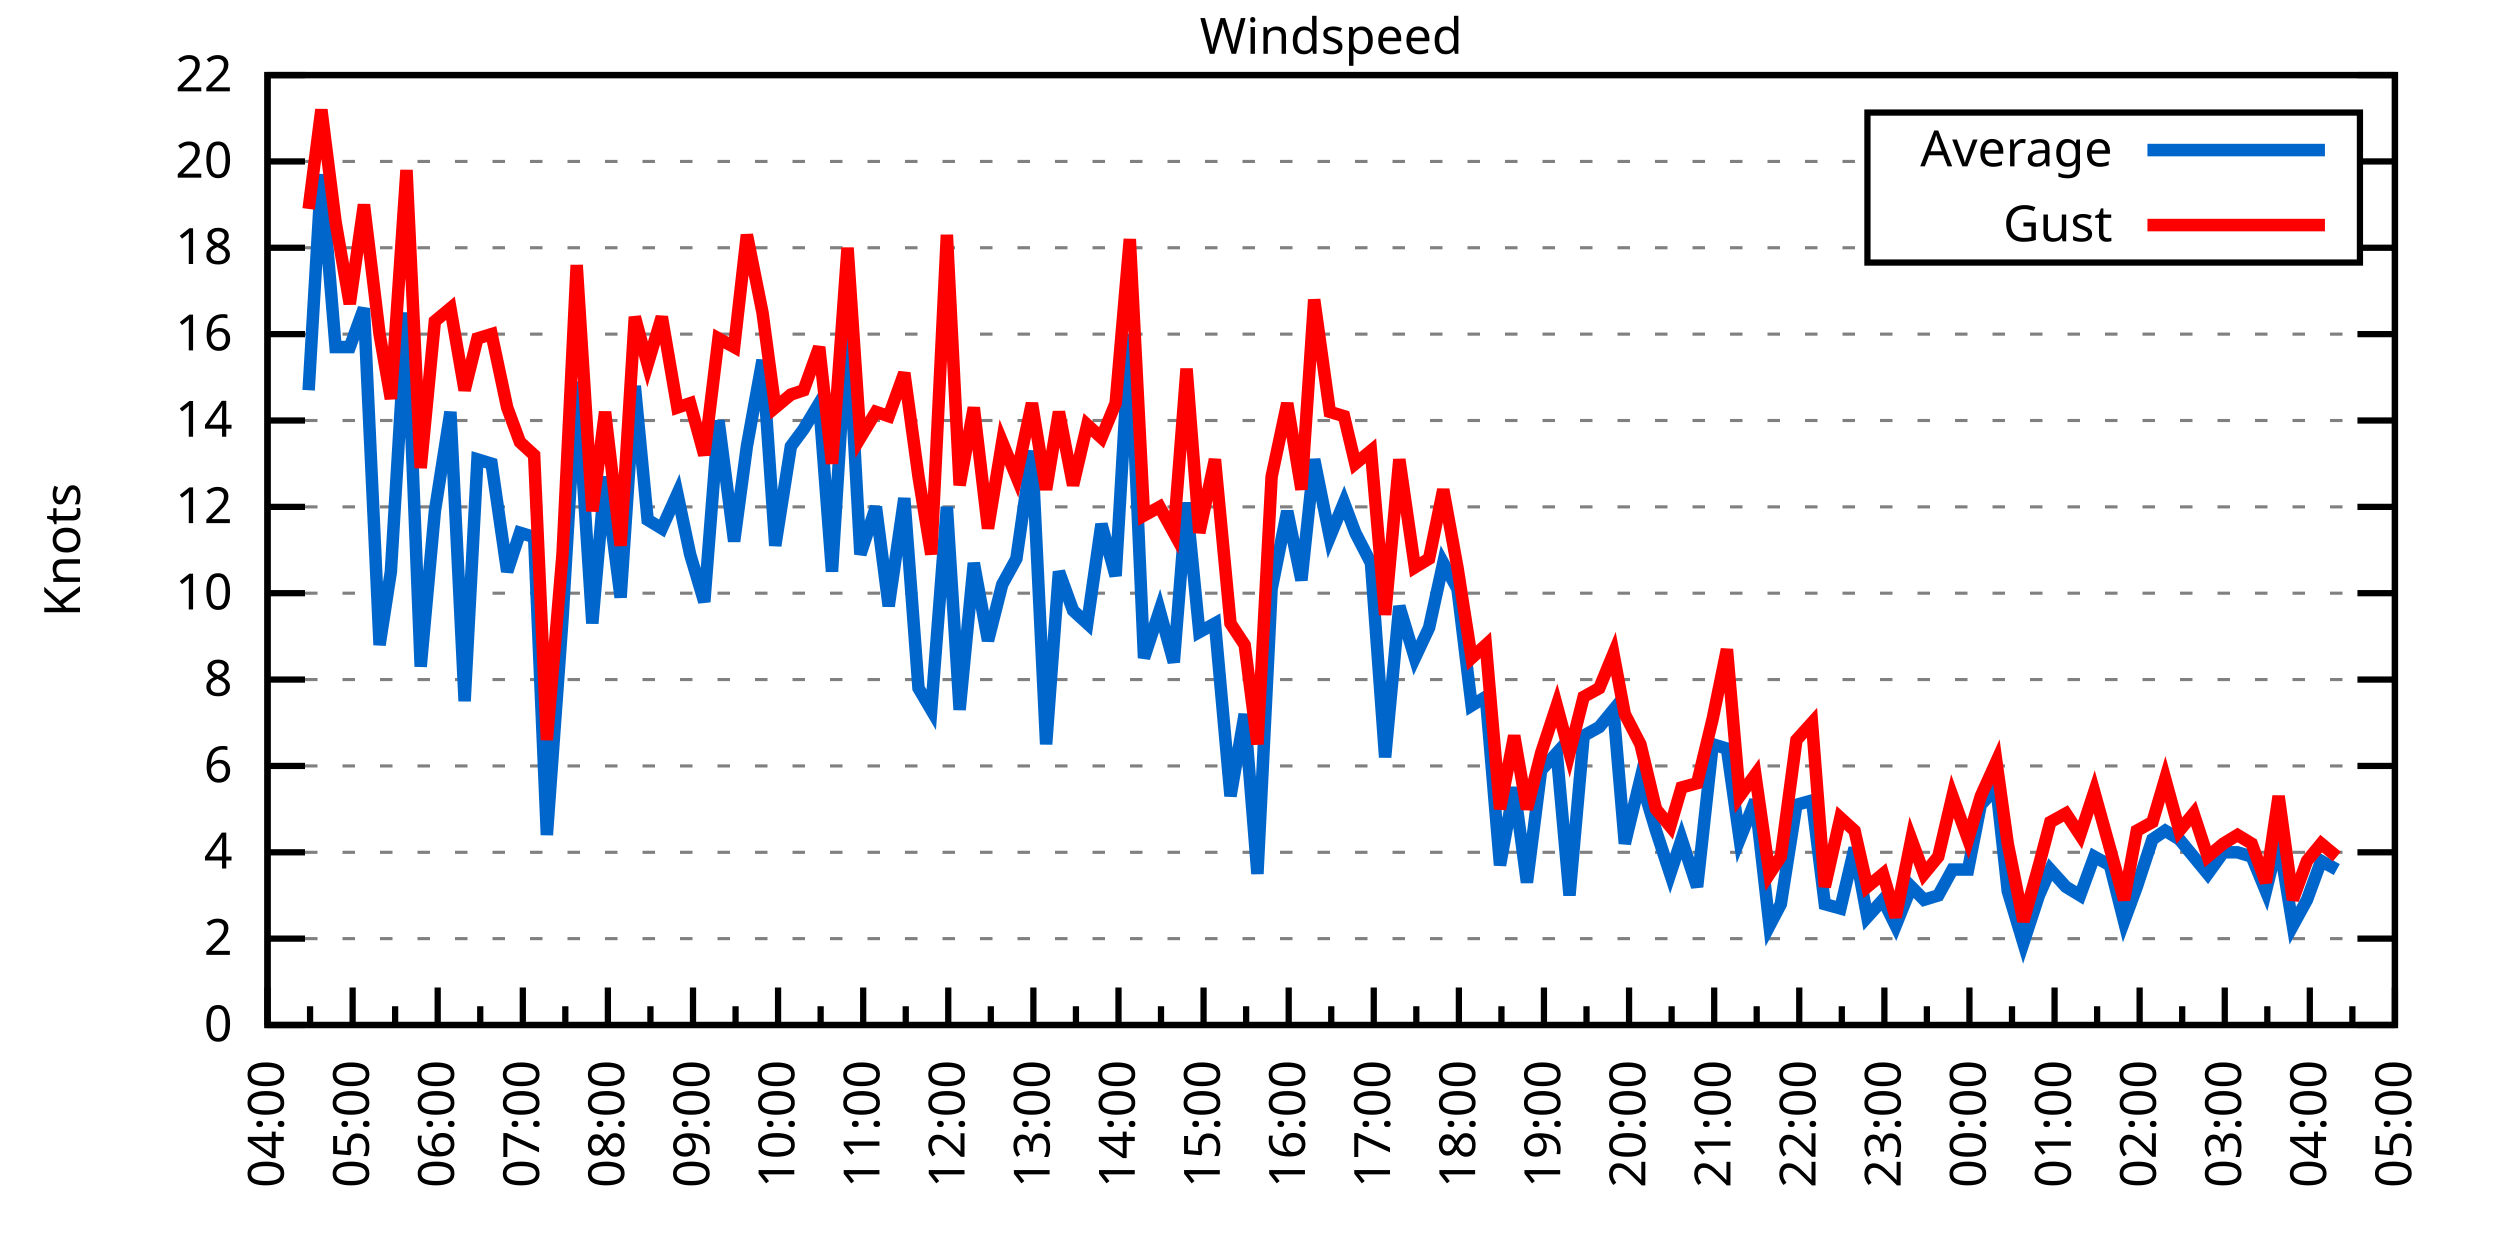
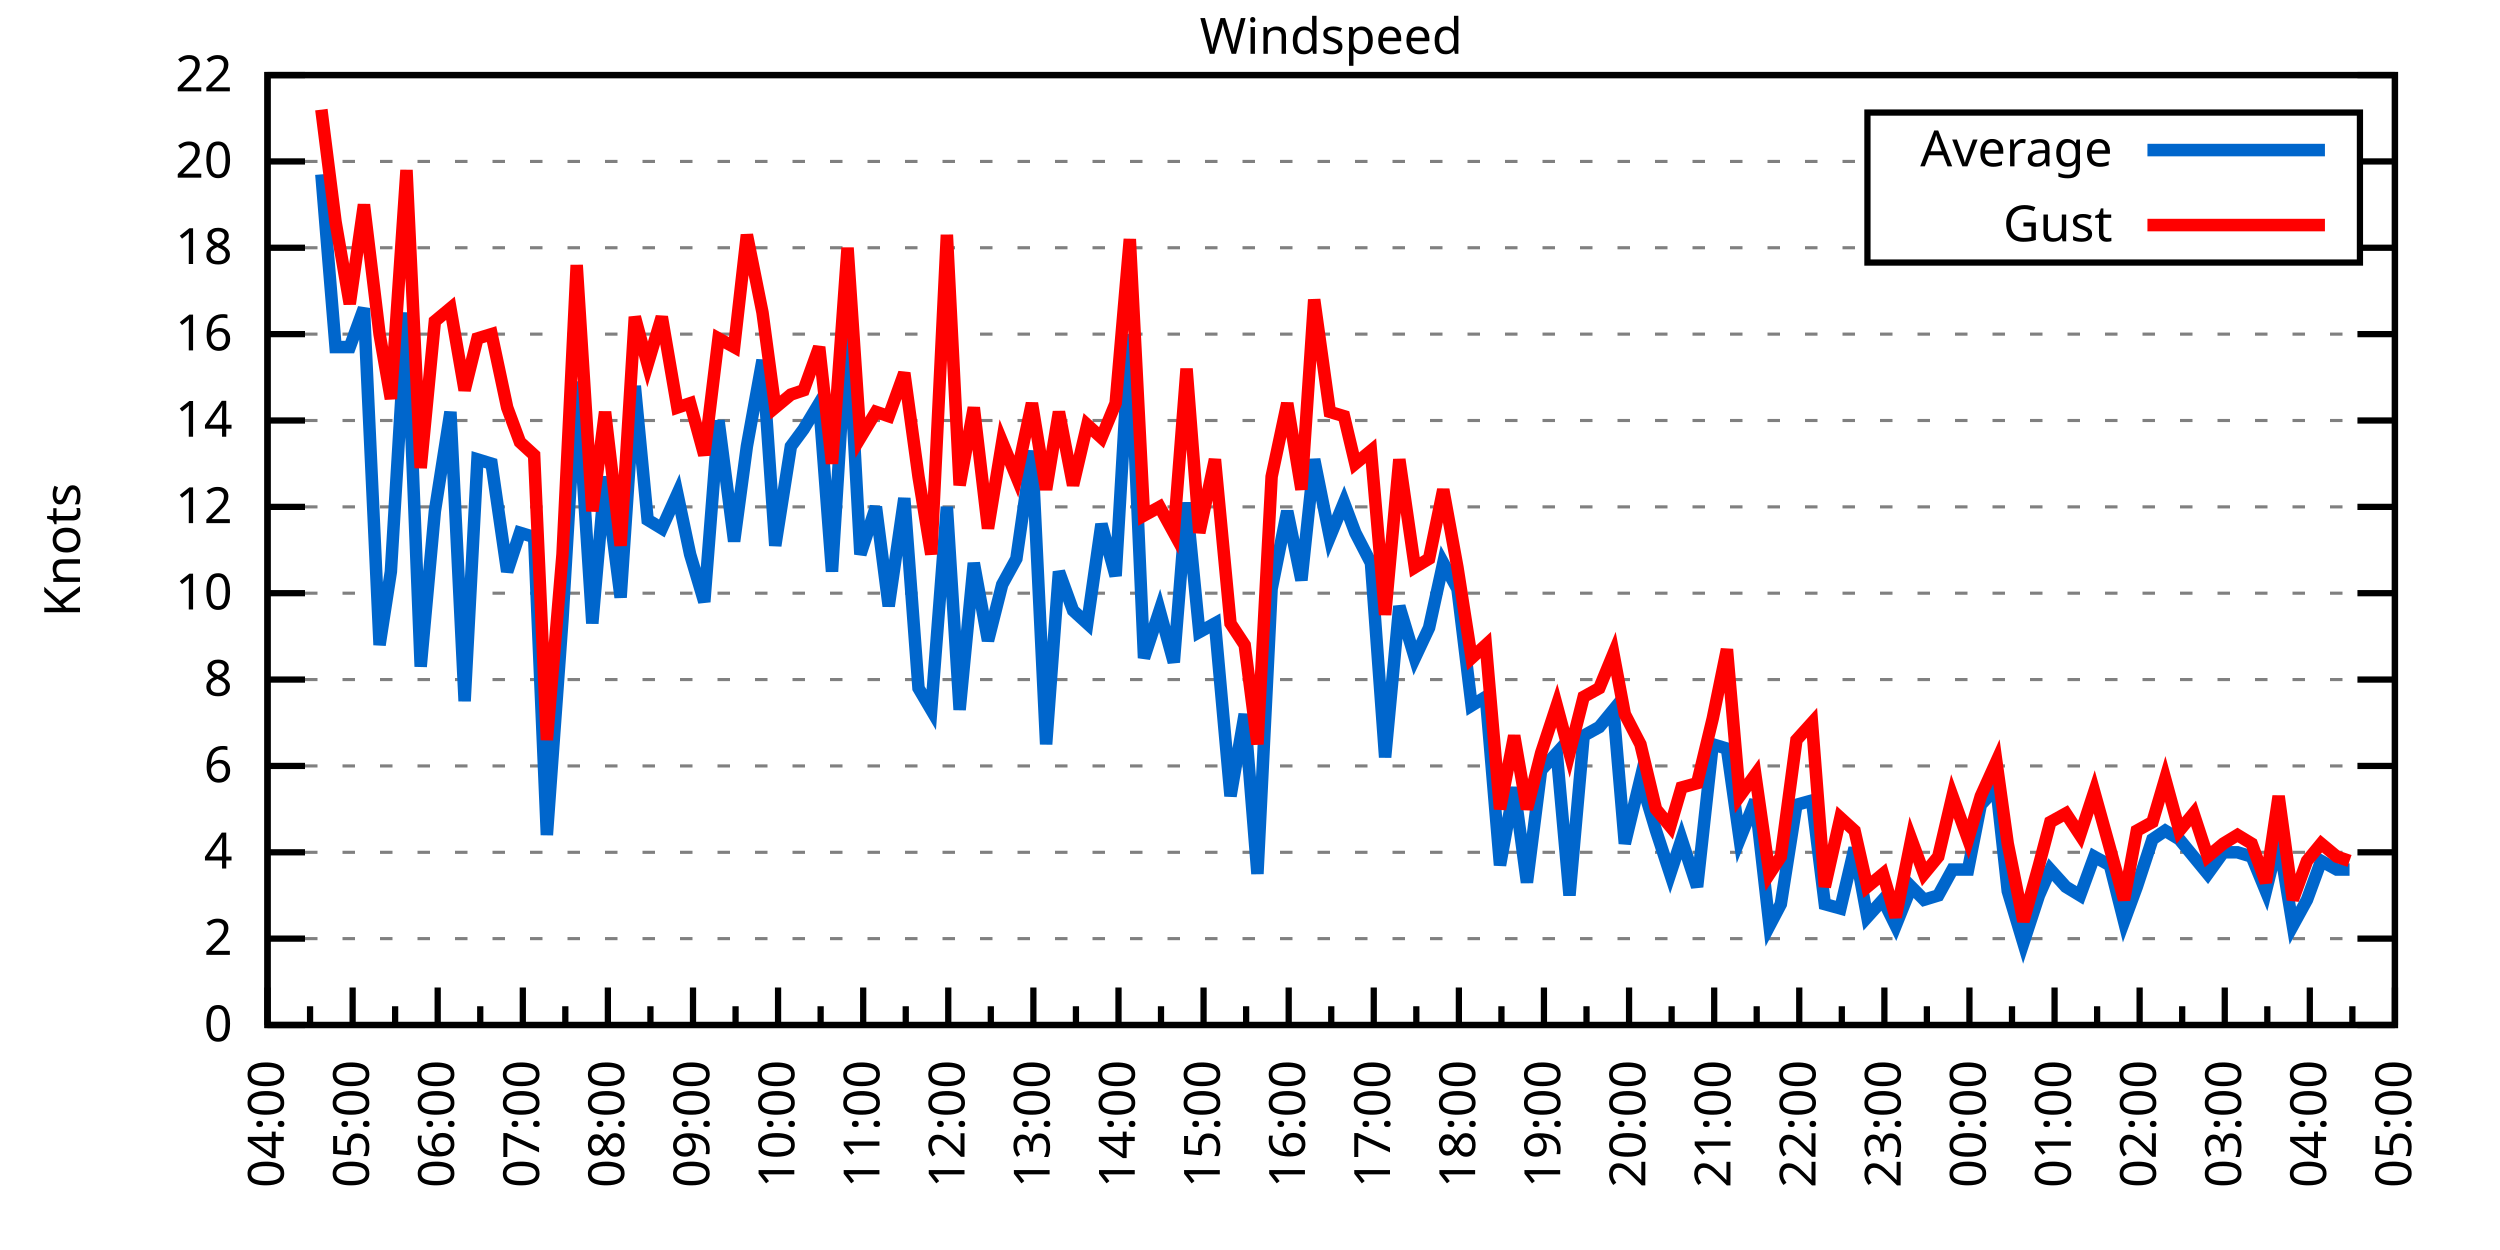
<svg xmlns="http://www.w3.org/2000/svg" xmlns:xlink="http://www.w3.org/1999/xlink" width="400" height="200" viewBox="0 0 400 200">
  <g id="gnuplot_canvas">
    <rect x="0" y="0" width="400" height="200" fill="none" />
    <defs>
      <circle id="gpDot" r="0.5" stroke-width="0.5" stroke="currentColor" />
      <path id="gpPt0" stroke-width="0.333" stroke="currentColor" d="M-1,0 h2 M0,-1 v2" />
      <path id="gpPt1" stroke-width="0.333" stroke="currentColor" d="M-1,-1 L1,1 M1,-1 L-1,1" />
      <path id="gpPt2" stroke-width="0.333" stroke="currentColor" d="M-1,0 L1,0 M0,-1 L0,1 M-1,-1 L1,1 M-1,1 L1,-1" />
      <rect id="gpPt3" stroke-width="0.333" stroke="currentColor" x="-1" y="-1" width="2" height="2" />
      <rect id="gpPt4" stroke-width="0.333" stroke="currentColor" fill="currentColor" x="-1" y="-1" width="2" height="2" />
      <circle id="gpPt5" stroke-width="0.333" stroke="currentColor" cx="0" cy="0" r="1" />
      <use xlink:href="#gpPt5" id="gpPt6" fill="currentColor" stroke="none" />
      <path id="gpPt7" stroke-width="0.333" stroke="currentColor" d="M0,-1.33 L-1.33,0.67 L1.33,0.67 z" />
      <use xlink:href="#gpPt7" id="gpPt8" fill="currentColor" stroke="none" />
      <use xlink:href="#gpPt7" id="gpPt9" stroke="currentColor" transform="rotate(180)" />
      <use xlink:href="#gpPt9" id="gpPt10" fill="currentColor" stroke="none" />
      <use xlink:href="#gpPt3" id="gpPt11" stroke="currentColor" transform="rotate(45)" />
      <use xlink:href="#gpPt11" id="gpPt12" fill="currentColor" stroke="none" />
      <path id="gpPt13" stroke-width="0.333" stroke="currentColor" d="M0,1.330 L1.265,0.411 L0.782,-1.067 L-0.782,-1.076 L-1.265,0.411 z" />
      <use xlink:href="#gpPt13" id="gpPt14" fill="currentColor" stroke="none" />
      <filter id="textbox" filterUnits="objectBoundingBox" x="0" y="0" height="1" width="1">
        <feFlood flood-color="white" flood-opacity="1" result="bgnd" />
        <feComposite in="SourceGraphic" in2="bgnd" operator="atop" />
      </filter>
      <filter id="greybox" filterUnits="objectBoundingBox" x="0" y="0" height="1" width="1">
        <feFlood flood-color="lightgrey" flood-opacity="1" result="grey" />
        <feComposite in="SourceGraphic" in2="grey" operator="atop" />
      </filter>
    </defs>
    <g fill="none" color="white" stroke="currentColor" stroke-width="1.00" stroke-linecap="butt" stroke-linejoin="miter">
</g>
    <g fill="none" color="black" stroke="currentColor" stroke-width="1.00" stroke-linecap="butt" stroke-linejoin="miter">
      <g stroke="none" shape-rendering="crispEdges">
        <polygon fill="rgb(255, 255, 255)" points="42.80,164.00 383.18,164.00 383.18,12.02 42.80,12.02 " />
      </g>
    </g>
    <g fill="none" color="black" stroke="currentColor" stroke-width="1.00" stroke-linecap="butt" stroke-linejoin="miter">
</g>
    <g fill="none" color="black" stroke="black" stroke-width="0.50" stroke-linecap="butt" stroke-linejoin="miter">
</g>
    <g fill="none" color="gray" stroke="currentColor" stroke-width="0.50" stroke-linecap="butt" stroke-linejoin="miter">
      <path stroke="gray" stroke-dasharray="2,4" class="gridline" d="M42.80,164.00 L383.19,164.00  " />
    </g>
    <g fill="none" color="gray" stroke="gray" stroke-width="1.00" stroke-linecap="butt" stroke-linejoin="miter">
</g>
    <g fill="none" color="black" stroke="currentColor" stroke-width="1.00" stroke-linecap="butt" stroke-linejoin="miter">
      <path stroke="black" d="M42.80,164.00 L48.80,164.00 M383.19,164.00 L377.19,164.00  " />
      <g transform="translate(37.20,166.60)" stroke="none" fill="black" font-family="Sans" font-size="8.00" text-anchor="end">
        <text>
          <tspan font-family="Sans"> 0</tspan>
        </text>
      </g>
    </g>
    <g fill="none" color="black" stroke="currentColor" stroke-width="1.00" stroke-linecap="butt" stroke-linejoin="miter">
</g>
    <g fill="none" color="black" stroke="black" stroke-width="0.50" stroke-linecap="butt" stroke-linejoin="miter">
</g>
    <g fill="none" color="gray" stroke="currentColor" stroke-width="0.50" stroke-linecap="butt" stroke-linejoin="miter">
      <path stroke="gray" stroke-dasharray="2,4" class="gridline" d="M42.80,150.18 L383.19,150.18  " />
    </g>
    <g fill="none" color="gray" stroke="gray" stroke-width="1.00" stroke-linecap="butt" stroke-linejoin="miter">
</g>
    <g fill="none" color="black" stroke="currentColor" stroke-width="1.00" stroke-linecap="butt" stroke-linejoin="miter">
      <path stroke="black" d="M42.80,150.18 L48.80,150.18 M383.19,150.18 L377.19,150.18  " />
      <g transform="translate(37.20,152.78)" stroke="none" fill="black" font-family="Sans" font-size="8.00" text-anchor="end">
        <text>
          <tspan font-family="Sans"> 2</tspan>
        </text>
      </g>
    </g>
    <g fill="none" color="black" stroke="currentColor" stroke-width="1.00" stroke-linecap="butt" stroke-linejoin="miter">
</g>
    <g fill="none" color="black" stroke="black" stroke-width="0.50" stroke-linecap="butt" stroke-linejoin="miter">
</g>
    <g fill="none" color="gray" stroke="currentColor" stroke-width="0.50" stroke-linecap="butt" stroke-linejoin="miter">
      <path stroke="gray" stroke-dasharray="2,4" class="gridline" d="M42.80,136.37 L383.19,136.37  " />
    </g>
    <g fill="none" color="gray" stroke="gray" stroke-width="1.00" stroke-linecap="butt" stroke-linejoin="miter">
</g>
    <g fill="none" color="black" stroke="currentColor" stroke-width="1.00" stroke-linecap="butt" stroke-linejoin="miter">
      <path stroke="black" d="M42.80,136.37 L48.80,136.37 M383.19,136.37 L377.19,136.37  " />
      <g transform="translate(37.20,138.97)" stroke="none" fill="black" font-family="Sans" font-size="8.00" text-anchor="end">
        <text>
          <tspan font-family="Sans"> 4</tspan>
        </text>
      </g>
    </g>
    <g fill="none" color="black" stroke="currentColor" stroke-width="1.00" stroke-linecap="butt" stroke-linejoin="miter">
</g>
    <g fill="none" color="black" stroke="black" stroke-width="0.50" stroke-linecap="butt" stroke-linejoin="miter">
</g>
    <g fill="none" color="gray" stroke="currentColor" stroke-width="0.50" stroke-linecap="butt" stroke-linejoin="miter">
      <path stroke="gray" stroke-dasharray="2,4" class="gridline" d="M42.80,122.55 L383.19,122.55  " />
    </g>
    <g fill="none" color="gray" stroke="gray" stroke-width="1.00" stroke-linecap="butt" stroke-linejoin="miter">
</g>
    <g fill="none" color="black" stroke="currentColor" stroke-width="1.00" stroke-linecap="butt" stroke-linejoin="miter">
      <path stroke="black" d="M42.80,122.55 L48.80,122.55 M383.19,122.55 L377.19,122.55  " />
      <g transform="translate(37.20,125.15)" stroke="none" fill="black" font-family="Sans" font-size="8.00" text-anchor="end">
        <text>
          <tspan font-family="Sans"> 6</tspan>
        </text>
      </g>
    </g>
    <g fill="none" color="black" stroke="currentColor" stroke-width="1.00" stroke-linecap="butt" stroke-linejoin="miter">
</g>
    <g fill="none" color="black" stroke="black" stroke-width="0.50" stroke-linecap="butt" stroke-linejoin="miter">
</g>
    <g fill="none" color="gray" stroke="currentColor" stroke-width="0.50" stroke-linecap="butt" stroke-linejoin="miter">
      <path stroke="gray" stroke-dasharray="2,4" class="gridline" d="M42.80,108.73 L383.19,108.73  " />
    </g>
    <g fill="none" color="gray" stroke="gray" stroke-width="1.00" stroke-linecap="butt" stroke-linejoin="miter">
</g>
    <g fill="none" color="black" stroke="currentColor" stroke-width="1.00" stroke-linecap="butt" stroke-linejoin="miter">
      <path stroke="black" d="M42.80,108.73 L48.80,108.73 M383.19,108.73 L377.19,108.73  " />
      <g transform="translate(37.20,111.33)" stroke="none" fill="black" font-family="Sans" font-size="8.00" text-anchor="end">
        <text>
          <tspan font-family="Sans"> 8</tspan>
        </text>
      </g>
    </g>
    <g fill="none" color="black" stroke="currentColor" stroke-width="1.00" stroke-linecap="butt" stroke-linejoin="miter">
</g>
    <g fill="none" color="black" stroke="black" stroke-width="0.50" stroke-linecap="butt" stroke-linejoin="miter">
</g>
    <g fill="none" color="gray" stroke="currentColor" stroke-width="0.50" stroke-linecap="butt" stroke-linejoin="miter">
      <path stroke="gray" stroke-dasharray="2,4" class="gridline" d="M42.80,94.91 L383.19,94.91  " />
    </g>
    <g fill="none" color="gray" stroke="gray" stroke-width="1.00" stroke-linecap="butt" stroke-linejoin="miter">
</g>
    <g fill="none" color="black" stroke="currentColor" stroke-width="1.00" stroke-linecap="butt" stroke-linejoin="miter">
      <path stroke="black" d="M42.80,94.91 L48.80,94.91 M383.19,94.91 L377.19,94.91  " />
      <g transform="translate(37.20,97.51)" stroke="none" fill="black" font-family="Sans" font-size="8.00" text-anchor="end">
        <text>
          <tspan font-family="Sans"> 10</tspan>
        </text>
      </g>
    </g>
    <g fill="none" color="black" stroke="currentColor" stroke-width="1.00" stroke-linecap="butt" stroke-linejoin="miter">
</g>
    <g fill="none" color="black" stroke="black" stroke-width="0.50" stroke-linecap="butt" stroke-linejoin="miter">
</g>
    <g fill="none" color="gray" stroke="currentColor" stroke-width="0.50" stroke-linecap="butt" stroke-linejoin="miter">
      <path stroke="gray" stroke-dasharray="2,4" class="gridline" d="M42.80,81.10 L383.19,81.10  " />
    </g>
    <g fill="none" color="gray" stroke="gray" stroke-width="1.00" stroke-linecap="butt" stroke-linejoin="miter">
</g>
    <g fill="none" color="black" stroke="currentColor" stroke-width="1.00" stroke-linecap="butt" stroke-linejoin="miter">
      <path stroke="black" d="M42.80,81.10 L48.80,81.10 M383.19,81.10 L377.19,81.10  " />
      <g transform="translate(37.20,83.70)" stroke="none" fill="black" font-family="Sans" font-size="8.00" text-anchor="end">
        <text>
          <tspan font-family="Sans"> 12</tspan>
        </text>
      </g>
    </g>
    <g fill="none" color="black" stroke="currentColor" stroke-width="1.00" stroke-linecap="butt" stroke-linejoin="miter">
</g>
    <g fill="none" color="black" stroke="black" stroke-width="0.50" stroke-linecap="butt" stroke-linejoin="miter">
</g>
    <g fill="none" color="gray" stroke="currentColor" stroke-width="0.50" stroke-linecap="butt" stroke-linejoin="miter">
      <path stroke="gray" stroke-dasharray="2,4" class="gridline" d="M42.80,67.28 L383.19,67.28  " />
    </g>
    <g fill="none" color="gray" stroke="gray" stroke-width="1.00" stroke-linecap="butt" stroke-linejoin="miter">
</g>
    <g fill="none" color="black" stroke="currentColor" stroke-width="1.00" stroke-linecap="butt" stroke-linejoin="miter">
      <path stroke="black" d="M42.80,67.28 L48.80,67.28 M383.19,67.28 L377.19,67.28  " />
      <g transform="translate(37.20,69.88)" stroke="none" fill="black" font-family="Sans" font-size="8.00" text-anchor="end">
        <text>
          <tspan font-family="Sans"> 14</tspan>
        </text>
      </g>
    </g>
    <g fill="none" color="black" stroke="currentColor" stroke-width="1.00" stroke-linecap="butt" stroke-linejoin="miter">
</g>
    <g fill="none" color="black" stroke="black" stroke-width="0.50" stroke-linecap="butt" stroke-linejoin="miter">
</g>
    <g fill="none" color="gray" stroke="currentColor" stroke-width="0.50" stroke-linecap="butt" stroke-linejoin="miter">
      <path stroke="gray" stroke-dasharray="2,4" class="gridline" d="M42.80,53.46 L383.19,53.46  " />
    </g>
    <g fill="none" color="gray" stroke="gray" stroke-width="1.00" stroke-linecap="butt" stroke-linejoin="miter">
</g>
    <g fill="none" color="black" stroke="currentColor" stroke-width="1.00" stroke-linecap="butt" stroke-linejoin="miter">
      <path stroke="black" d="M42.80,53.46 L48.80,53.46 M383.19,53.46 L377.19,53.46  " />
      <g transform="translate(37.20,56.06)" stroke="none" fill="black" font-family="Sans" font-size="8.00" text-anchor="end">
        <text>
          <tspan font-family="Sans"> 16</tspan>
        </text>
      </g>
    </g>
    <g fill="none" color="black" stroke="currentColor" stroke-width="1.00" stroke-linecap="butt" stroke-linejoin="miter">
</g>
    <g fill="none" color="black" stroke="black" stroke-width="0.50" stroke-linecap="butt" stroke-linejoin="miter">
</g>
    <g fill="none" color="gray" stroke="currentColor" stroke-width="0.50" stroke-linecap="butt" stroke-linejoin="miter">
      <path stroke="gray" stroke-dasharray="2,4" class="gridline" d="M42.80,39.64 L298.79,39.64 M377.59,39.64 L383.19,39.64  " />
    </g>
    <g fill="none" color="gray" stroke="gray" stroke-width="1.00" stroke-linecap="butt" stroke-linejoin="miter">
</g>
    <g fill="none" color="black" stroke="currentColor" stroke-width="1.00" stroke-linecap="butt" stroke-linejoin="miter">
      <path stroke="black" d="M42.80,39.64 L48.80,39.64 M383.19,39.64 L377.19,39.64  " />
      <g transform="translate(37.20,42.24)" stroke="none" fill="black" font-family="Sans" font-size="8.00" text-anchor="end">
        <text>
          <tspan font-family="Sans"> 18</tspan>
        </text>
      </g>
    </g>
    <g fill="none" color="black" stroke="currentColor" stroke-width="1.00" stroke-linecap="butt" stroke-linejoin="miter">
</g>
    <g fill="none" color="black" stroke="black" stroke-width="0.50" stroke-linecap="butt" stroke-linejoin="miter">
</g>
    <g fill="none" color="gray" stroke="currentColor" stroke-width="0.50" stroke-linecap="butt" stroke-linejoin="miter">
      <path stroke="gray" stroke-dasharray="2,4" class="gridline" d="M42.80,25.83 L298.79,25.83 M377.59,25.83 L383.19,25.83  " />
    </g>
    <g fill="none" color="gray" stroke="gray" stroke-width="1.00" stroke-linecap="butt" stroke-linejoin="miter">
</g>
    <g fill="none" color="black" stroke="currentColor" stroke-width="1.00" stroke-linecap="butt" stroke-linejoin="miter">
      <path stroke="black" d="M42.80,25.83 L48.80,25.83 M383.19,25.83 L377.19,25.83  " />
      <g transform="translate(37.20,28.43)" stroke="none" fill="black" font-family="Sans" font-size="8.00" text-anchor="end">
        <text>
          <tspan font-family="Sans"> 20</tspan>
        </text>
      </g>
    </g>
    <g fill="none" color="black" stroke="currentColor" stroke-width="1.00" stroke-linecap="butt" stroke-linejoin="miter">
</g>
    <g fill="none" color="black" stroke="black" stroke-width="0.50" stroke-linecap="butt" stroke-linejoin="miter">
</g>
    <g fill="none" color="gray" stroke="currentColor" stroke-width="0.50" stroke-linecap="butt" stroke-linejoin="miter">
      <path stroke="gray" stroke-dasharray="2,4" class="gridline" d="M42.80,12.01 L383.19,12.01  " />
    </g>
    <g fill="none" color="gray" stroke="gray" stroke-width="1.00" stroke-linecap="butt" stroke-linejoin="miter">
</g>
    <g fill="none" color="black" stroke="currentColor" stroke-width="1.00" stroke-linecap="butt" stroke-linejoin="miter">
      <path stroke="black" d="M42.80,12.01 L48.80,12.01 M383.19,12.01 L377.19,12.01  " />
      <g transform="translate(37.20,14.61)" stroke="none" fill="black" font-family="Sans" font-size="8.00" text-anchor="end">
        <text>
          <tspan font-family="Sans"> 22</tspan>
        </text>
      </g>
    </g>
    <g fill="none" color="black" stroke="currentColor" stroke-width="1.00" stroke-linecap="butt" stroke-linejoin="miter">
      <path stroke="black" d="M42.80,164.00 L42.80,158.00  " />
      <g transform="translate(45.40,169.60) rotate(270)" stroke="none" fill="black" font-family="Sans" font-size="8.00" text-anchor="end">
        <text>
          <tspan font-family="Sans">04:00</tspan>
        </text>
      </g>
    </g>
    <g fill="none" color="black" stroke="currentColor" stroke-width="1.00" stroke-linecap="butt" stroke-linejoin="miter">
      <path stroke="black" d="M49.61,164.00 L49.61,161.00 M56.42,164.00 L56.42,158.00  " />
      <g transform="translate(59.02,169.60) rotate(270)" stroke="none" fill="black" font-family="Sans" font-size="8.00" text-anchor="end">
        <text>
          <tspan font-family="Sans">05:00</tspan>
        </text>
      </g>
    </g>
    <g fill="none" color="black" stroke="currentColor" stroke-width="1.00" stroke-linecap="butt" stroke-linejoin="miter">
      <path stroke="black" d="M63.22,164.00 L63.22,161.00 M70.03,164.00 L70.03,158.00  " />
      <g transform="translate(72.63,169.60) rotate(270)" stroke="none" fill="black" font-family="Sans" font-size="8.00" text-anchor="end">
        <text>
          <tspan font-family="Sans">06:00</tspan>
        </text>
      </g>
    </g>
    <g fill="none" color="black" stroke="currentColor" stroke-width="1.00" stroke-linecap="butt" stroke-linejoin="miter">
      <path stroke="black" d="M76.84,164.00 L76.84,161.00 M83.65,164.00 L83.65,158.00  " />
      <g transform="translate(86.25,169.60) rotate(270)" stroke="none" fill="black" font-family="Sans" font-size="8.00" text-anchor="end">
        <text>
          <tspan font-family="Sans">07:00</tspan>
        </text>
      </g>
    </g>
    <g fill="none" color="black" stroke="currentColor" stroke-width="1.00" stroke-linecap="butt" stroke-linejoin="miter">
      <path stroke="black" d="M90.45,164.00 L90.45,161.00 M97.26,164.00 L97.26,158.00  " />
      <g transform="translate(99.86,169.60) rotate(270)" stroke="none" fill="black" font-family="Sans" font-size="8.00" text-anchor="end">
        <text>
          <tspan font-family="Sans">08:00</tspan>
        </text>
      </g>
    </g>
    <g fill="none" color="black" stroke="currentColor" stroke-width="1.00" stroke-linecap="butt" stroke-linejoin="miter">
      <path stroke="black" d="M104.07,164.00 L104.07,161.00 M110.88,164.00 L110.88,158.00  " />
      <g transform="translate(113.48,169.60) rotate(270)" stroke="none" fill="black" font-family="Sans" font-size="8.00" text-anchor="end">
        <text>
          <tspan font-family="Sans">09:00</tspan>
        </text>
      </g>
    </g>
    <g fill="none" color="black" stroke="currentColor" stroke-width="1.00" stroke-linecap="butt" stroke-linejoin="miter">
      <path stroke="black" d="M117.69,164.00 L117.69,161.00 M124.49,164.00 L124.49,158.00  " />
      <g transform="translate(127.09,169.60) rotate(270)" stroke="none" fill="black" font-family="Sans" font-size="8.00" text-anchor="end">
        <text>
          <tspan font-family="Sans">10:00</tspan>
        </text>
      </g>
    </g>
    <g fill="none" color="black" stroke="currentColor" stroke-width="1.00" stroke-linecap="butt" stroke-linejoin="miter">
      <path stroke="black" d="M131.30,164.00 L131.30,161.00 M138.11,164.00 L138.11,158.00  " />
      <g transform="translate(140.71,169.60) rotate(270)" stroke="none" fill="black" font-family="Sans" font-size="8.00" text-anchor="end">
        <text>
          <tspan font-family="Sans">11:00</tspan>
        </text>
      </g>
    </g>
    <g fill="none" color="black" stroke="currentColor" stroke-width="1.00" stroke-linecap="butt" stroke-linejoin="miter">
      <path stroke="black" d="M144.92,164.00 L144.92,161.00 M151.72,164.00 L151.72,158.00  " />
      <g transform="translate(154.32,169.60) rotate(270)" stroke="none" fill="black" font-family="Sans" font-size="8.00" text-anchor="end">
        <text>
          <tspan font-family="Sans">12:00</tspan>
        </text>
      </g>
    </g>
    <g fill="none" color="black" stroke="currentColor" stroke-width="1.00" stroke-linecap="butt" stroke-linejoin="miter">
      <path stroke="black" d="M158.53,164.00 L158.53,161.00 M165.34,164.00 L165.34,158.00  " />
      <g transform="translate(167.94,169.60) rotate(270)" stroke="none" fill="black" font-family="Sans" font-size="8.00" text-anchor="end">
        <text>
          <tspan font-family="Sans">13:00</tspan>
        </text>
      </g>
    </g>
    <g fill="none" color="black" stroke="currentColor" stroke-width="1.00" stroke-linecap="butt" stroke-linejoin="miter">
      <path stroke="black" d="M172.15,164.00 L172.15,161.00 M178.96,164.00 L178.96,158.00  " />
      <g transform="translate(181.56,169.60) rotate(270)" stroke="none" fill="black" font-family="Sans" font-size="8.00" text-anchor="end">
        <text>
          <tspan font-family="Sans">14:00</tspan>
        </text>
      </g>
    </g>
    <g fill="none" color="black" stroke="currentColor" stroke-width="1.00" stroke-linecap="butt" stroke-linejoin="miter">
      <path stroke="black" d="M185.76,164.00 L185.76,161.00 M192.57,164.00 L192.57,158.00  " />
      <g transform="translate(195.17,169.60) rotate(270)" stroke="none" fill="black" font-family="Sans" font-size="8.00" text-anchor="end">
        <text>
          <tspan font-family="Sans">15:00</tspan>
        </text>
      </g>
    </g>
    <g fill="none" color="black" stroke="currentColor" stroke-width="1.00" stroke-linecap="butt" stroke-linejoin="miter">
      <path stroke="black" d="M199.38,164.00 L199.38,161.00 M206.19,164.00 L206.19,158.00  " />
      <g transform="translate(208.79,169.60) rotate(270)" stroke="none" fill="black" font-family="Sans" font-size="8.00" text-anchor="end">
        <text>
          <tspan font-family="Sans">16:00</tspan>
        </text>
      </g>
    </g>
    <g fill="none" color="black" stroke="currentColor" stroke-width="1.00" stroke-linecap="butt" stroke-linejoin="miter">
      <path stroke="black" d="M213.00,164.00 L213.00,161.00 M219.80,164.00 L219.80,158.00  " />
      <g transform="translate(222.40,169.60) rotate(270)" stroke="none" fill="black" font-family="Sans" font-size="8.00" text-anchor="end">
        <text>
          <tspan font-family="Sans">17:00</tspan>
        </text>
      </g>
    </g>
    <g fill="none" color="black" stroke="currentColor" stroke-width="1.00" stroke-linecap="butt" stroke-linejoin="miter">
      <path stroke="black" d="M226.61,164.00 L226.61,161.00 M233.42,164.00 L233.42,158.00  " />
      <g transform="translate(236.02,169.60) rotate(270)" stroke="none" fill="black" font-family="Sans" font-size="8.00" text-anchor="end">
        <text>
          <tspan font-family="Sans">18:00</tspan>
        </text>
      </g>
    </g>
    <g fill="none" color="black" stroke="currentColor" stroke-width="1.00" stroke-linecap="butt" stroke-linejoin="miter">
      <path stroke="black" d="M240.23,164.00 L240.23,161.00 M247.03,164.00 L247.03,158.00  " />
      <g transform="translate(249.63,169.60) rotate(270)" stroke="none" fill="black" font-family="Sans" font-size="8.00" text-anchor="end">
        <text>
          <tspan font-family="Sans">19:00</tspan>
        </text>
      </g>
    </g>
    <g fill="none" color="black" stroke="currentColor" stroke-width="1.00" stroke-linecap="butt" stroke-linejoin="miter">
      <path stroke="black" d="M253.84,164.00 L253.84,161.00 M260.65,164.00 L260.65,158.00  " />
      <g transform="translate(263.25,169.60) rotate(270)" stroke="none" fill="black" font-family="Sans" font-size="8.00" text-anchor="end">
        <text>
          <tspan font-family="Sans">20:00</tspan>
        </text>
      </g>
    </g>
    <g fill="none" color="black" stroke="currentColor" stroke-width="1.00" stroke-linecap="butt" stroke-linejoin="miter">
      <path stroke="black" d="M267.46,164.00 L267.46,161.00 M274.27,164.00 L274.27,158.00  " />
      <g transform="translate(276.87,169.60) rotate(270)" stroke="none" fill="black" font-family="Sans" font-size="8.00" text-anchor="end">
        <text>
          <tspan font-family="Sans">21:00</tspan>
        </text>
      </g>
    </g>
    <g fill="none" color="black" stroke="currentColor" stroke-width="1.00" stroke-linecap="butt" stroke-linejoin="miter">
      <path stroke="black" d="M281.07,164.00 L281.07,161.00 M287.88,164.00 L287.88,158.00  " />
      <g transform="translate(290.48,169.60) rotate(270)" stroke="none" fill="black" font-family="Sans" font-size="8.00" text-anchor="end">
        <text>
          <tspan font-family="Sans">22:00</tspan>
        </text>
      </g>
    </g>
    <g fill="none" color="black" stroke="currentColor" stroke-width="1.00" stroke-linecap="butt" stroke-linejoin="miter">
      <path stroke="black" d="M294.69,164.00 L294.69,161.00 M301.50,164.00 L301.50,158.00  " />
      <g transform="translate(304.10,169.60) rotate(270)" stroke="none" fill="black" font-family="Sans" font-size="8.00" text-anchor="end">
        <text>
          <tspan font-family="Sans">23:00</tspan>
        </text>
      </g>
    </g>
    <g fill="none" color="black" stroke="currentColor" stroke-width="1.00" stroke-linecap="butt" stroke-linejoin="miter">
      <path stroke="black" d="M308.30,164.00 L308.30,161.00 M315.11,164.00 L315.11,158.00  " />
      <g transform="translate(317.71,169.60) rotate(270)" stroke="none" fill="black" font-family="Sans" font-size="8.00" text-anchor="end">
        <text>
          <tspan font-family="Sans">00:00</tspan>
        </text>
      </g>
    </g>
    <g fill="none" color="black" stroke="currentColor" stroke-width="1.00" stroke-linecap="butt" stroke-linejoin="miter">
      <path stroke="black" d="M321.92,164.00 L321.92,161.00 M328.73,164.00 L328.73,158.00  " />
      <g transform="translate(331.33,169.60) rotate(270)" stroke="none" fill="black" font-family="Sans" font-size="8.00" text-anchor="end">
        <text>
          <tspan font-family="Sans">01:00</tspan>
        </text>
      </g>
    </g>
    <g fill="none" color="black" stroke="currentColor" stroke-width="1.00" stroke-linecap="butt" stroke-linejoin="miter">
      <path stroke="black" d="M335.54,164.00 L335.54,161.00 M342.34,164.00 L342.34,158.00  " />
      <g transform="translate(344.94,169.60) rotate(270)" stroke="none" fill="black" font-family="Sans" font-size="8.00" text-anchor="end">
        <text>
          <tspan font-family="Sans">02:00</tspan>
        </text>
      </g>
    </g>
    <g fill="none" color="black" stroke="currentColor" stroke-width="1.00" stroke-linecap="butt" stroke-linejoin="miter">
      <path stroke="black" d="M349.15,164.00 L349.15,161.00 M355.96,164.00 L355.96,158.00  " />
      <g transform="translate(358.56,169.60) rotate(270)" stroke="none" fill="black" font-family="Sans" font-size="8.00" text-anchor="end">
        <text>
          <tspan font-family="Sans">03:00</tspan>
        </text>
      </g>
    </g>
    <g fill="none" color="black" stroke="currentColor" stroke-width="1.00" stroke-linecap="butt" stroke-linejoin="miter">
      <path stroke="black" d="M362.77,164.00 L362.77,161.00 M369.57,164.00 L369.57,158.00  " />
      <g transform="translate(372.17,169.60) rotate(270)" stroke="none" fill="black" font-family="Sans" font-size="8.00" text-anchor="end">
        <text>
          <tspan font-family="Sans">04:00</tspan>
        </text>
      </g>
    </g>
    <g fill="none" color="black" stroke="currentColor" stroke-width="1.00" stroke-linecap="butt" stroke-linejoin="miter">
      <path stroke="black" d="M376.38,164.00 L376.38,161.00 M383.19,164.00 L383.19,158.00  " />
      <g transform="translate(385.79,169.60) rotate(270)" stroke="none" fill="black" font-family="Sans" font-size="8.00" text-anchor="end">
        <text>
          <tspan font-family="Sans">05:00</tspan>
        </text>
      </g>
    </g>
    <g fill="none" color="black" stroke="currentColor" stroke-width="1.00" stroke-linecap="butt" stroke-linejoin="miter">
</g>
    <g fill="none" color="black" stroke="currentColor" stroke-width="1.00" stroke-linecap="butt" stroke-linejoin="miter">
      <path stroke="black" d="M42.80,12.01 L42.80,164.00 L383.19,164.00 L383.19,12.01 L42.80,12.01 Z  " />
    </g>
    <g fill="none" color="black" stroke="currentColor" stroke-width="1.00" stroke-linecap="butt" stroke-linejoin="miter">
      <g transform="translate(12.80,88.01) rotate(270)" stroke="none" fill="black" font-family="Sans" font-size="8.00" text-anchor="middle">
        <text>
          <tspan font-family="Sans">Knots</tspan>
        </text>
      </g>
    </g>
    <g fill="none" color="black" stroke="currentColor" stroke-width="1.00" stroke-linecap="butt" stroke-linejoin="miter">
</g>
    <g fill="none" color="black" stroke="currentColor" stroke-width="1.00" stroke-linecap="butt" stroke-linejoin="miter">
      <path stroke="black" d="M298.79,42.01 L298.79,18.01 L377.59,18.01 L377.59,42.01 L298.79,42.01 Z  " />
    </g>
    <g id="Windspeed_plot_1">
      <g fill="none" color="white" stroke="black" stroke-width="2.00" stroke-linecap="butt" stroke-linejoin="miter">
</g>
      <g fill="none" color="black" stroke="currentColor" stroke-width="2.00" stroke-linecap="butt" stroke-linejoin="miter">
        <g transform="translate(337.99,26.61)" stroke="none" fill="black" font-family="Sans" font-size="8.00" text-anchor="end">
          <text>
            <tspan font-family="Sans">Average</tspan>
          </text>
        </g>
      </g>
      <g fill="none" color="black" stroke="currentColor" stroke-width="2.00" stroke-linecap="butt" stroke-linejoin="miter">
-         <path stroke="rgb(  0, 102, 204)" d="M343.59,24.01 L371.99,24.01 M49.38,62.44 L51.42,27.90 L53.69,55.53 L55.96,55.53 L58.23,49.32 L60.73,103.20   L62.54,91.46 L65.04,50.01 L67.31,106.66 L69.58,81.79 L72.07,65.90 L74.34,112.19 L76.39,73.50 L78.65,74.19   L81.15,91.46 L83.19,85.24 L85.46,85.93 L87.50,133.60 L90.00,99.06 L92.27,61.06 L94.77,99.75 L96.81,76.26   L99.30,95.60 L101.57,61.75 L103.62,83.17 L105.89,84.55 L108.38,79.02 L110.42,88.70 L112.69,96.30 L114.96,67.28   L117.46,86.62 L119.50,71.42 L122.00,57.61 L124.04,87.31 L126.54,71.42 L128.58,68.66 L131.07,64.52 L133.12,91.46   L135.61,51.39 L137.66,88.70 L140.15,81.10 L142.19,96.99 L144.69,79.71 L146.96,110.11 L149.00,113.57 L151.50,81.10   L153.54,113.57 L155.81,90.08 L158.08,102.51 L160.35,93.53 L162.62,89.39 L165.11,72.12 L167.38,119.09 L169.43,91.46   L171.69,97.68 L173.96,99.75 L176.23,83.86 L178.50,92.15 L180.77,53.46 L183.04,105.28 L185.54,97.68 L187.81,105.97   L189.85,80.41 L191.89,101.13 L194.39,99.75 L196.88,127.38 L199.15,114.26 L201.19,139.82 L203.46,94.22 L205.96,81.79   L208.23,92.84 L210.27,73.50 L212.77,85.93 L215.04,80.41 L216.85,85.24 L219.35,90.08 L221.62,121.17 L223.89,96.99   L226.38,105.28 L228.65,100.44 L230.92,90.08 L233.19,94.22 L235.46,112.88 L237.73,111.49 L240.00,138.44 L242.27,126.00   L244.31,141.20 L246.58,123.24 L249.08,120.48 L251.12,143.27 L253.39,117.71 L255.88,116.33 L258.15,113.57 L259.97,134.98   L262.47,124.62 L264.96,132.91 L267.23,139.82 L269.05,134.29 L271.54,141.89 L274.04,119.09 L276.31,119.78 L278.35,134.29   L280.85,128.08 L283.12,148.11 L284.93,144.66 L287.43,128.77 L289.92,128.08 L291.97,144.66 L294.46,145.35 L296.73,135.67   L298.77,146.73 L301.27,143.96 L303.31,148.11 L305.81,141.89 L307.85,143.96 L310.12,143.27 L312.39,139.13 L314.89,139.13   L316.93,128.77 L319.42,126.00 L321.24,142.58 L323.74,150.87 L326.23,143.27 L328.05,139.13 L330.54,141.89 L332.81,143.27   L335.08,137.06 L337.58,138.44 L339.85,147.42 L341.89,141.89 L344.39,134.29 L346.43,132.91 L348.70,134.29 L350.97,137.06   L353.24,139.82 L355.73,136.37 L358.00,136.37 L360.27,137.06 L362.54,142.58 L364.58,134.29 L366.85,148.11 L369.12,143.96   L371.39,137.75 L373.89,139.13  " />
+         <path stroke="rgb(  0, 102, 204)" d="M343.59,24.01 L371.99,24.01 M51.42,27.90 L53.69,55.53 L55.96,55.53 L58.23,49.32 L60.73,103.20 L62.54,91.46   L65.04,50.01 L67.31,106.66 L69.58,81.79 L72.07,65.90 L74.34,112.19 L76.39,73.50 L78.65,74.19 L81.15,91.46   L83.19,85.24 L85.46,85.93 L87.50,133.60 L90.00,99.06 L92.27,61.06 L94.77,99.75 L96.81,76.26 L99.30,95.60   L101.57,61.75 L103.62,83.17 L105.89,84.55 L108.38,79.02 L110.42,88.70 L112.69,96.30 L114.96,67.28 L117.46,86.62   L119.50,71.42 L122.00,57.61 L124.04,87.31 L126.54,71.42 L128.58,68.66 L131.07,64.52 L133.12,91.46 L135.61,51.39   L137.66,88.70 L140.15,81.10 L142.19,96.99 L144.69,79.71 L146.96,110.11 L149.00,113.57 L151.50,81.10 L153.54,113.57   L155.81,90.08 L158.08,102.51 L160.35,93.53 L162.62,89.39 L165.11,72.12 L167.38,119.09 L169.43,91.46 L171.69,97.68   L173.96,99.75 L176.23,83.86 L178.50,92.15 L180.77,53.46 L183.04,105.28 L185.54,97.68 L187.81,105.97 L189.85,80.41   L191.89,101.13 L194.39,99.75 L196.88,127.38 L199.15,114.26 L201.19,139.82 L203.46,94.22 L205.96,81.79 L208.23,92.84   L210.27,73.50 L212.77,85.93 L215.04,80.41 L216.85,85.24 L219.35,90.08 L221.62,121.17 L223.89,96.99 L226.38,105.28   L228.65,100.44 L230.92,90.08 L233.19,94.22 L235.46,112.88 L237.73,111.49 L240.00,138.44 L242.27,126.00 L244.31,141.20   L246.58,123.24 L249.08,120.48 L251.12,143.27 L253.39,117.71 L255.88,116.33 L258.15,113.57 L259.97,134.98 L262.47,124.62   L264.96,132.91 L267.23,139.82 L269.05,134.29 L271.54,141.89 L274.04,119.09 L276.31,119.78 L278.35,134.29 L280.85,128.08   L283.12,148.11 L284.93,144.66 L287.43,128.77 L289.92,128.08 L291.97,144.66 L294.46,145.35 L296.73,135.67 L298.77,146.73   L301.27,143.96 L303.31,148.11 L305.81,141.89 L307.85,143.96 L310.12,143.27 L312.39,139.13 L314.89,139.13 L316.93,128.77   L319.42,126.00 L321.24,142.58 L323.74,150.87 L326.23,143.27 L328.05,139.13 L330.54,141.89 L332.81,143.27 L335.08,137.06   L337.58,138.44 L339.85,147.42 L341.89,141.89 L344.39,134.29 L346.43,132.91 L348.70,134.29 L350.97,137.06 L353.24,139.82   L355.73,136.37 L358.00,136.37 L360.27,137.06 L362.54,142.58 L364.58,134.29 L366.85,148.11 L369.12,143.96 L371.39,137.75   L373.89,139.13 L375.93,139.13  " />
      </g>
    </g>
    <g id="Windspeed_plot_2">
      <g fill="none" color="black" stroke="currentColor" stroke-width="2.00" stroke-linecap="butt" stroke-linejoin="miter">
        <g transform="translate(337.99,38.61)" stroke="none" fill="black" font-family="Sans" font-size="8.00" text-anchor="end">
          <text>
            <tspan font-family="Sans">Gust</tspan>
          </text>
        </g>
      </g>
      <g fill="none" color="black" stroke="currentColor" stroke-width="2.00" stroke-linecap="butt" stroke-linejoin="miter">
-         <path stroke="rgb(255,   0,   0)" d="M343.59,36.01 L371.99,36.01 M49.38,33.43 L51.42,17.54 L53.69,35.50 L55.96,48.63 L58.23,32.74 L60.73,53.46   L62.54,63.82 L65.04,27.21 L67.31,74.88 L69.58,51.39 L72.07,49.32 L74.34,62.44 L76.39,54.15 L78.65,53.46   L81.15,65.21 L83.19,70.73 L85.46,72.81 L87.50,118.40 L90.00,88.70 L92.27,42.41 L94.77,81.79 L96.81,65.90   L99.30,87.31 L101.57,50.70 L103.62,58.30 L105.89,50.70 L108.38,65.21 L110.42,64.52 L112.69,72.81 L114.96,54.15   L117.46,55.53 L119.50,37.57 L122.00,50.01 L124.04,65.21 L126.54,63.13 L128.58,62.44 L131.07,55.53 L133.12,74.19   L135.61,39.64 L137.66,70.04 L140.15,65.90 L142.19,66.59 L144.69,59.68 L146.96,76.26 L149.00,88.70 L151.50,37.57   L153.54,77.64 L155.81,65.21 L158.08,84.55 L160.35,70.73 L162.62,76.26 L165.11,64.52 L167.38,78.33 L169.43,65.90   L171.69,77.64 L173.96,67.97 L176.23,70.04 L178.50,64.52 L180.77,38.26 L183.04,82.48 L185.54,81.10 L187.81,85.24   L189.85,58.99 L191.89,85.24 L194.39,73.50 L196.88,99.75 L199.15,103.20 L201.19,119.09 L203.46,76.26 L205.96,64.52   L208.23,78.33 L210.27,47.93 L212.77,65.90 L215.04,66.59 L216.85,74.19 L219.35,72.12 L221.62,98.37 L223.89,73.50   L226.38,90.77 L228.65,89.39 L230.92,78.33 L233.19,90.77 L235.46,105.28 L237.73,103.20 L240.00,129.46 L242.27,117.71   L244.31,129.46 L246.58,120.48 L249.08,112.88 L251.12,120.48 L253.39,111.49 L255.88,110.11 L258.15,104.59 L259.97,114.26   L262.47,119.09 L264.96,129.46 L267.23,132.22 L269.05,126.00 L271.54,125.31 L274.04,114.95 L276.31,103.89 L278.35,127.38   L280.85,123.93 L283.12,139.82 L284.93,137.06 L287.43,118.40 L289.92,115.64 L291.97,141.89 L294.46,130.84 L296.73,132.91   L298.77,141.89 L301.27,139.82 L303.31,146.73 L305.81,134.29 L307.85,139.82 L310.12,137.06 L312.39,127.38 L314.89,134.29   L316.93,127.38 L319.42,121.86 L321.24,134.98 L323.74,147.42 L326.23,138.44 L328.05,131.53 L330.54,130.15 L332.81,133.60   L335.08,126.69 L337.58,135.67 L339.85,143.96 L341.89,132.91 L344.39,131.53 L346.43,124.62 L348.70,132.91 L350.97,130.15   L353.24,137.06 L355.73,134.98 L358.00,133.60 L360.27,134.98 L362.54,141.20 L364.58,127.38 L366.85,143.96 L369.12,137.75   L371.39,134.98 L373.89,137.06  " />
+         <path stroke="rgb(255,   0,   0)" d="M343.59,36.01 L371.99,36.01 M51.42,17.54 L53.69,35.50 L55.96,48.63 L58.23,32.74 L60.73,53.46 L62.54,63.82   L65.04,27.21 L67.31,74.88 L69.58,51.39 L72.07,49.32 L74.34,62.44 L76.39,54.15 L78.65,53.46 L81.15,65.21   L83.19,70.73 L85.46,72.81 L87.50,118.40 L90.00,88.70 L92.27,42.41 L94.77,81.79 L96.81,65.90 L99.30,87.31   L101.57,50.70 L103.62,58.30 L105.89,50.70 L108.38,65.21 L110.42,64.52 L112.69,72.81 L114.96,54.15 L117.46,55.53   L119.50,37.57 L122.00,50.01 L124.04,65.21 L126.54,63.13 L128.58,62.44 L131.07,55.53 L133.12,74.19 L135.61,39.64   L137.66,70.04 L140.15,65.90 L142.19,66.59 L144.69,59.68 L146.96,76.26 L149.00,88.70 L151.50,37.57 L153.54,77.64   L155.81,65.21 L158.08,84.55 L160.35,70.73 L162.62,76.26 L165.11,64.52 L167.38,78.33 L169.43,65.90 L171.69,77.64   L173.96,67.97 L176.23,70.04 L178.50,64.52 L180.77,38.26 L183.04,82.48 L185.54,81.10 L187.81,85.24 L189.85,58.99   L191.89,85.24 L194.39,73.50 L196.88,99.75 L199.15,103.20 L201.19,119.09 L203.46,76.26 L205.96,64.52 L208.23,78.33   L210.27,47.93 L212.77,65.90 L215.04,66.59 L216.85,74.19 L219.35,72.12 L221.62,98.37 L223.89,73.50 L226.38,90.77   L228.65,89.39 L230.92,78.33 L233.19,90.77 L235.46,105.28 L237.73,103.20 L240.00,129.46 L242.27,117.71 L244.31,129.46   L246.58,120.48 L249.08,112.88 L251.12,120.48 L253.39,111.49 L255.88,110.11 L258.15,104.59 L259.97,114.26 L262.47,119.09   L264.96,129.46 L267.23,132.22 L269.05,126.00 L271.54,125.31 L274.04,114.95 L276.31,103.89 L278.35,127.38 L280.85,123.93   L283.12,139.82 L284.93,137.06 L287.43,118.40 L289.92,115.64 L291.97,141.89 L294.46,130.84 L296.73,132.91 L298.77,141.89   L301.27,139.82 L303.31,146.73 L305.81,134.29 L307.85,139.82 L310.12,137.06 L312.39,127.38 L314.89,134.29 L316.93,127.38   L319.42,121.86 L321.24,134.98 L323.74,147.42 L326.23,138.44 L328.05,131.53 L330.54,130.15 L332.81,133.60 L335.08,126.69   L337.58,135.67 L339.85,143.96 L341.89,132.91 L344.39,131.53 L346.43,124.62 L348.70,132.91 L350.97,130.15 L353.24,137.06   L355.73,134.98 L358.00,133.60 L360.27,134.98 L362.54,141.20 L364.58,127.38 L366.85,143.96 L369.12,137.75 L371.39,134.98   L373.89,137.06 L375.93,137.75  " />
      </g>
    </g>
    <g fill="none" color="black" stroke="currentColor" stroke-width="2.00" stroke-linecap="butt" stroke-linejoin="miter">
</g>
    <g fill="none" color="black" stroke="black" stroke-width="1.00" stroke-linecap="butt" stroke-linejoin="miter">
</g>
    <g fill="none" color="black" stroke="currentColor" stroke-width="1.00" stroke-linecap="butt" stroke-linejoin="miter">
      <path stroke="black" d="M42.80,12.01 L42.80,164.00 L383.19,164.00 L383.19,12.01 L42.80,12.01 Z  " />
    </g>
    <g fill="none" color="black" stroke="currentColor" stroke-width="1.00" stroke-linecap="butt" stroke-linejoin="miter">
      <g transform="translate(212.99,8.61)" stroke="none" fill="black" font-family="Sans" font-size="8.00" text-anchor="middle">
        <text>
          <tspan font-family="Sans">Windspeed</tspan>
        </text>
      </g>
    </g>
    <g fill="none" color="black" stroke="currentColor" stroke-width="1.00" stroke-linecap="butt" stroke-linejoin="miter">
</g>
  </g>
</svg>
